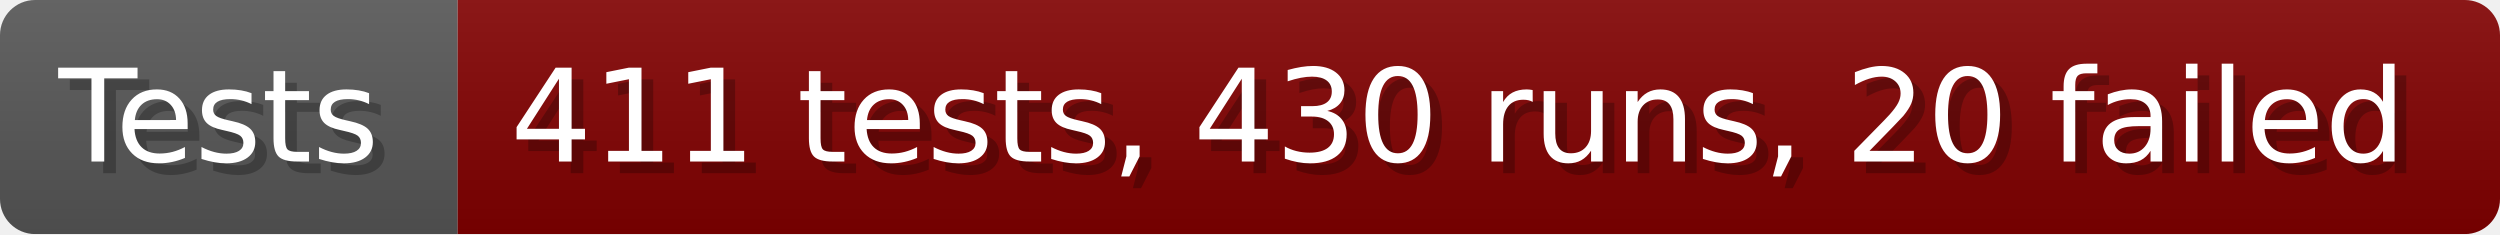
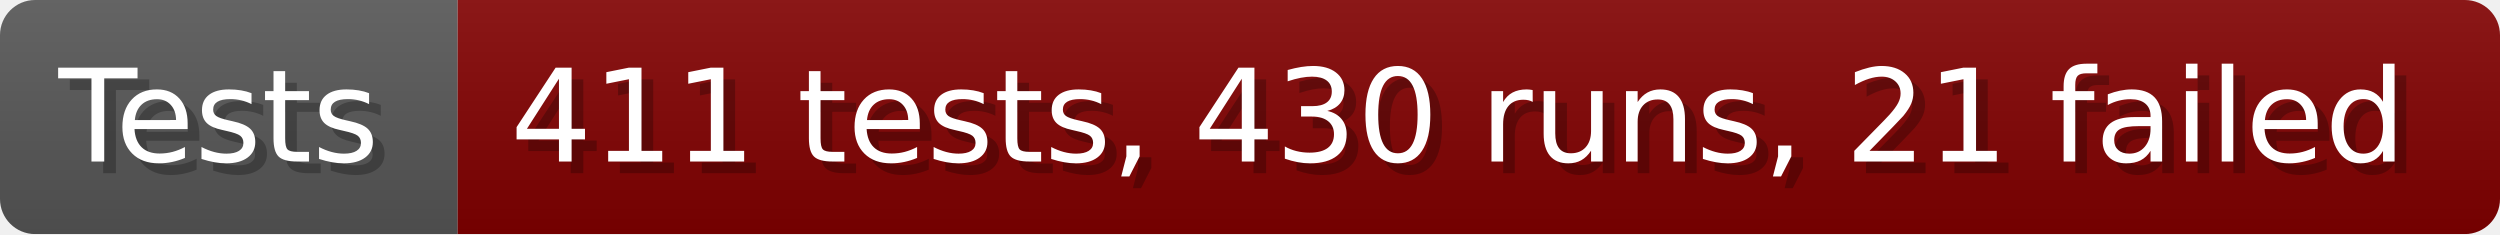
- <svg xmlns="http://www.w3.org/2000/svg" width="213.6" height="20" viewBox="0 0 2136 200" role="img" aria-label="Tests: 411 tests, 430 runs, 20 failed">
+ <svg xmlns="http://www.w3.org/2000/svg" width="213.6" height="20" viewBox="0 0 2136 200" role="img" aria-label="Tests: 411 tests, 430 runs, 21 failed">
  <linearGradient id="a" x2="0" y2="100%">
    <stop offset="0" stop-opacity=".1" stop-color="#EEE" />
    <stop offset="1" stop-opacity=".1" />
  </linearGradient>
  <mask id="m">
    <rect width="2136" height="200" rx="30" fill="#FFF" />
  </mask>
  <g mask="url(#m)">
    <rect width="391" height="200" fill="#555" />
    <rect width="1745" height="200" fill="#800000" x="391" />
    <rect width="2136" height="200" fill="url(#a)" />
  </g>
  <g aria-hidden="true" fill="#fff" text-anchor="start" font-family="Verdana,DejaVu Sans,sans-serif" font-size="110">
    <text x="60" y="148" textLength="291" fill="#000" opacity="0.25">Tests</text>
    <text x="50" y="138" textLength="291">Tests</text>
-     <text x="446" y="148" textLength="1645" fill="#000" opacity="0.25">411 tests, 430 runs, 20 failed</text>
-     <text x="436" y="138" textLength="1645">411 tests, 430 runs, 20 failed</text>
+     <text x="446" y="148" textLength="1645" fill="#000" opacity="0.25">411 tests, 430 runs, 21 failed</text>
+     <text x="436" y="138" textLength="1645">411 tests, 430 runs, 21 failed</text>
  </g>
</svg>
